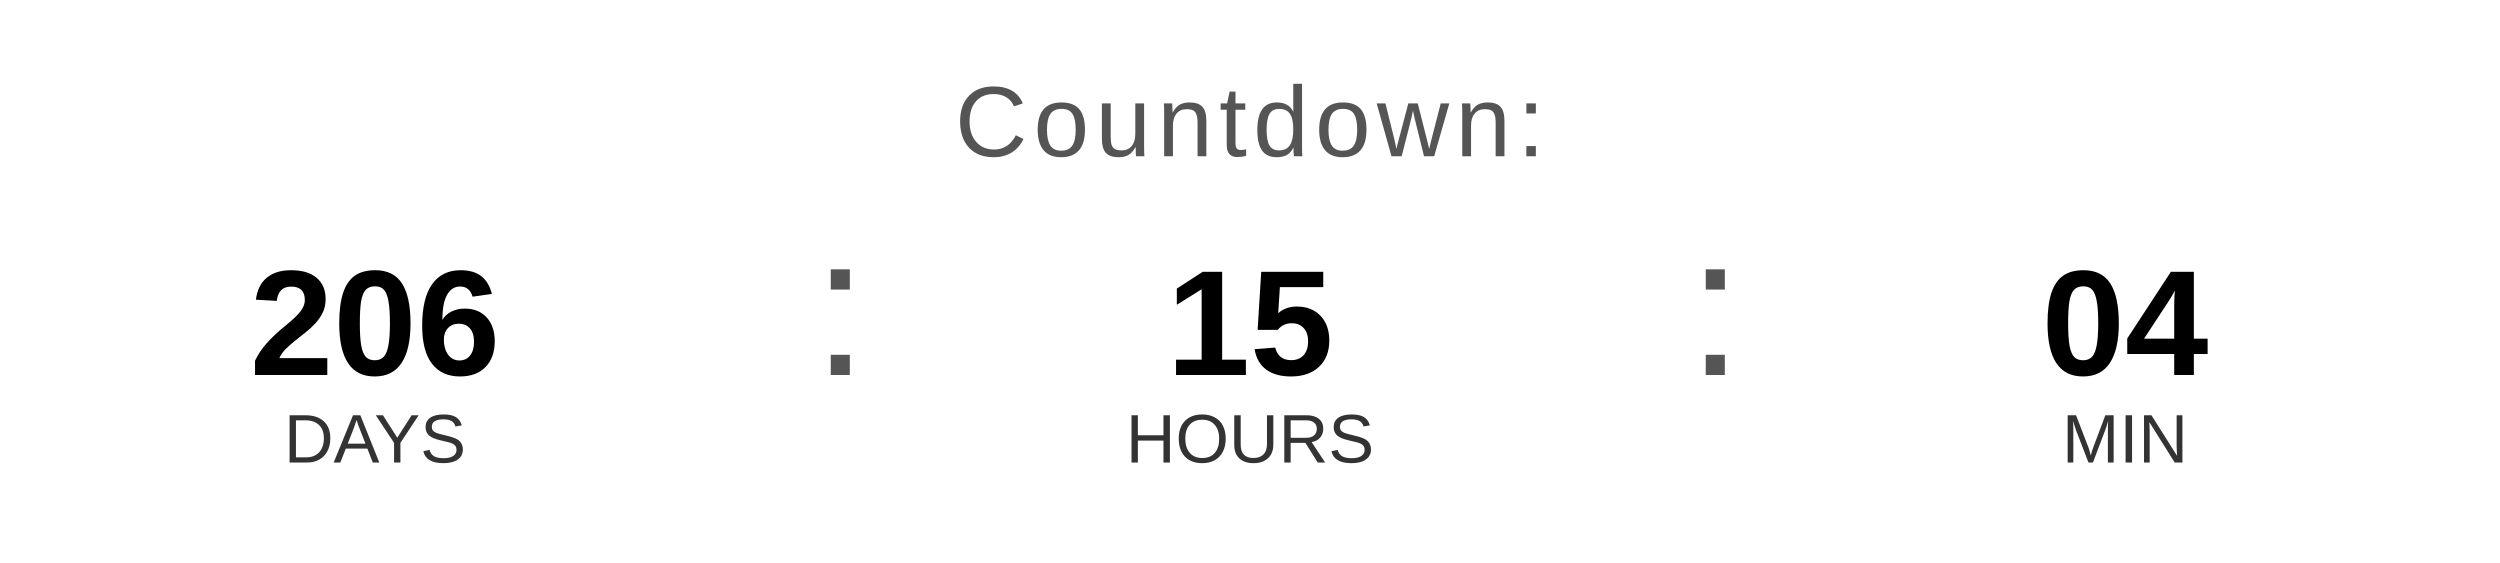
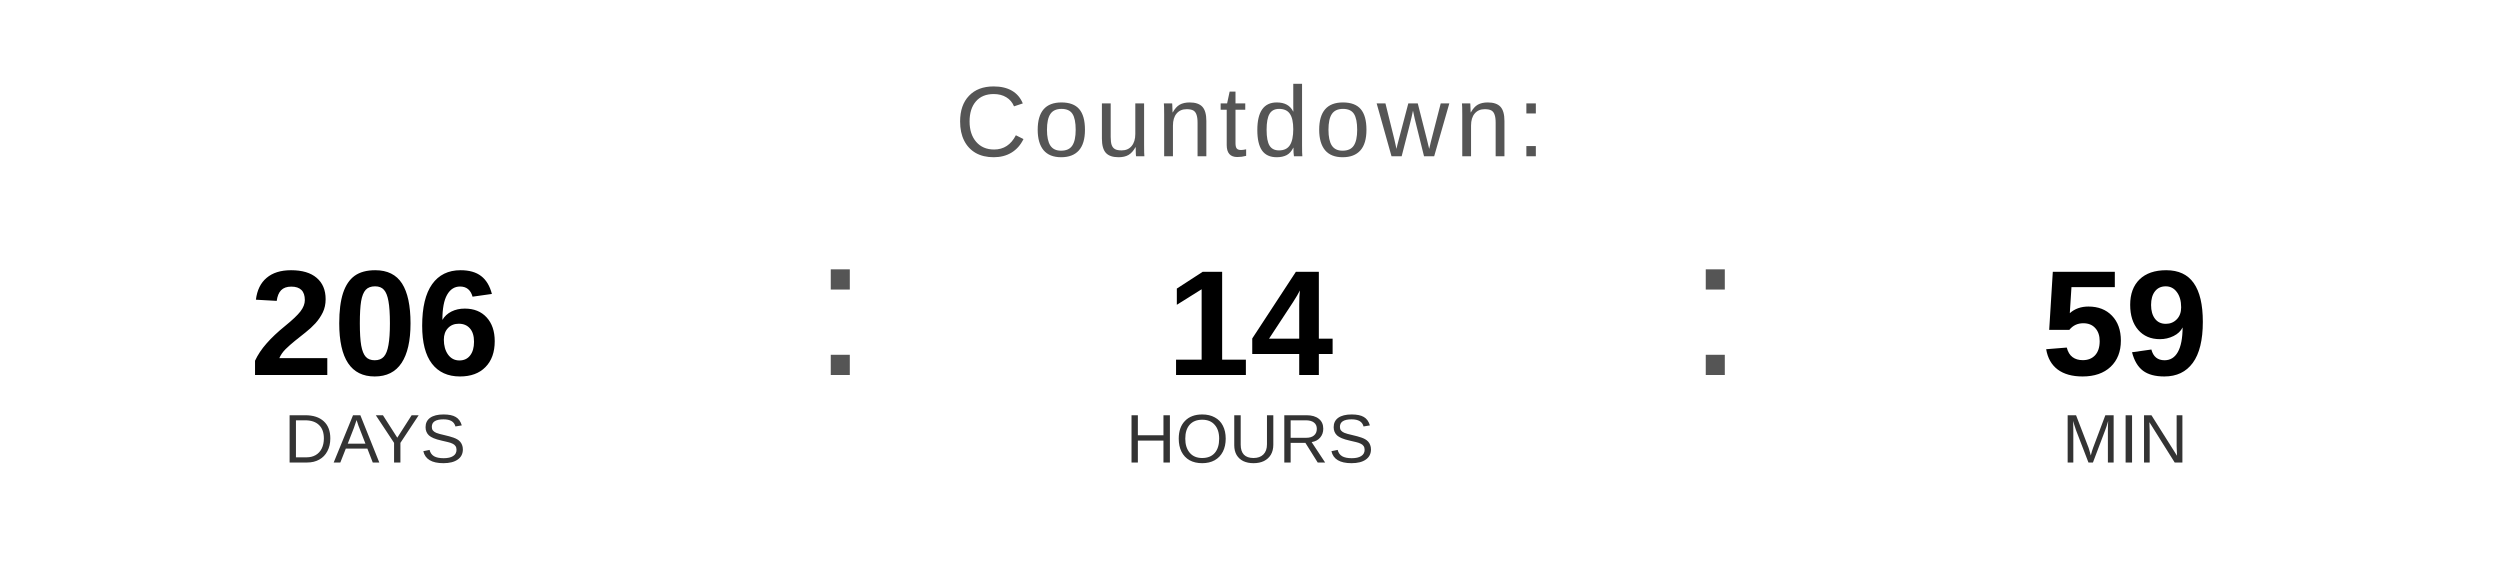
<svg xmlns="http://www.w3.org/2000/svg" width="400" height="90" viewBox="0 0 400 90">
  <text x="200" y="25" font-family="Arial, Helvetica, sans-serif" font-size="16" fill="#555555" text-anchor="middle" letter-spacing="1">
    Countdown:
  </text>
  <text x="60" y="60" font-family="Arial, Helvetica, sans-serif" font-size="24" font-weight="bold" fill="#000000" text-anchor="middle">206</text>
  <text x="60" y="74" font-family="Arial, Helvetica, sans-serif" font-size="11" fill="#333333" text-anchor="middle">DAYS</text>
  <text x="130" y="60" font-family="Arial, sans-serif" font-size="32" fill="#555555">:</text>
-   <text x="200" y="60" font-family="Arial, Helvetica, sans-serif" font-size="24" font-weight="bold" fill="#000000" text-anchor="middle">15</text>
+   <text x="200" y="60" font-family="Arial, Helvetica, sans-serif" font-size="24" font-weight="bold" fill="#000000" text-anchor="middle">14</text>
  <text x="200" y="74" font-family="Arial, Helvetica, sans-serif" font-size="11" fill="#333333" text-anchor="middle">HOURS</text>
  <text x="270" y="60" font-family="Arial, sans-serif" font-size="32" fill="#555555">:</text>
-   <text x="340" y="60" font-family="Arial, Helvetica, sans-serif" font-size="24" font-weight="bold" fill="#000000" text-anchor="middle">04</text>
+   <text x="340" y="60" font-family="Arial, Helvetica, sans-serif" font-size="24" font-weight="bold" fill="#000000" text-anchor="middle">59</text>
  <text x="340" y="74" font-family="Arial, Helvetica, sans-serif" font-size="11" fill="#333333" text-anchor="middle">MIN</text>
</svg>
